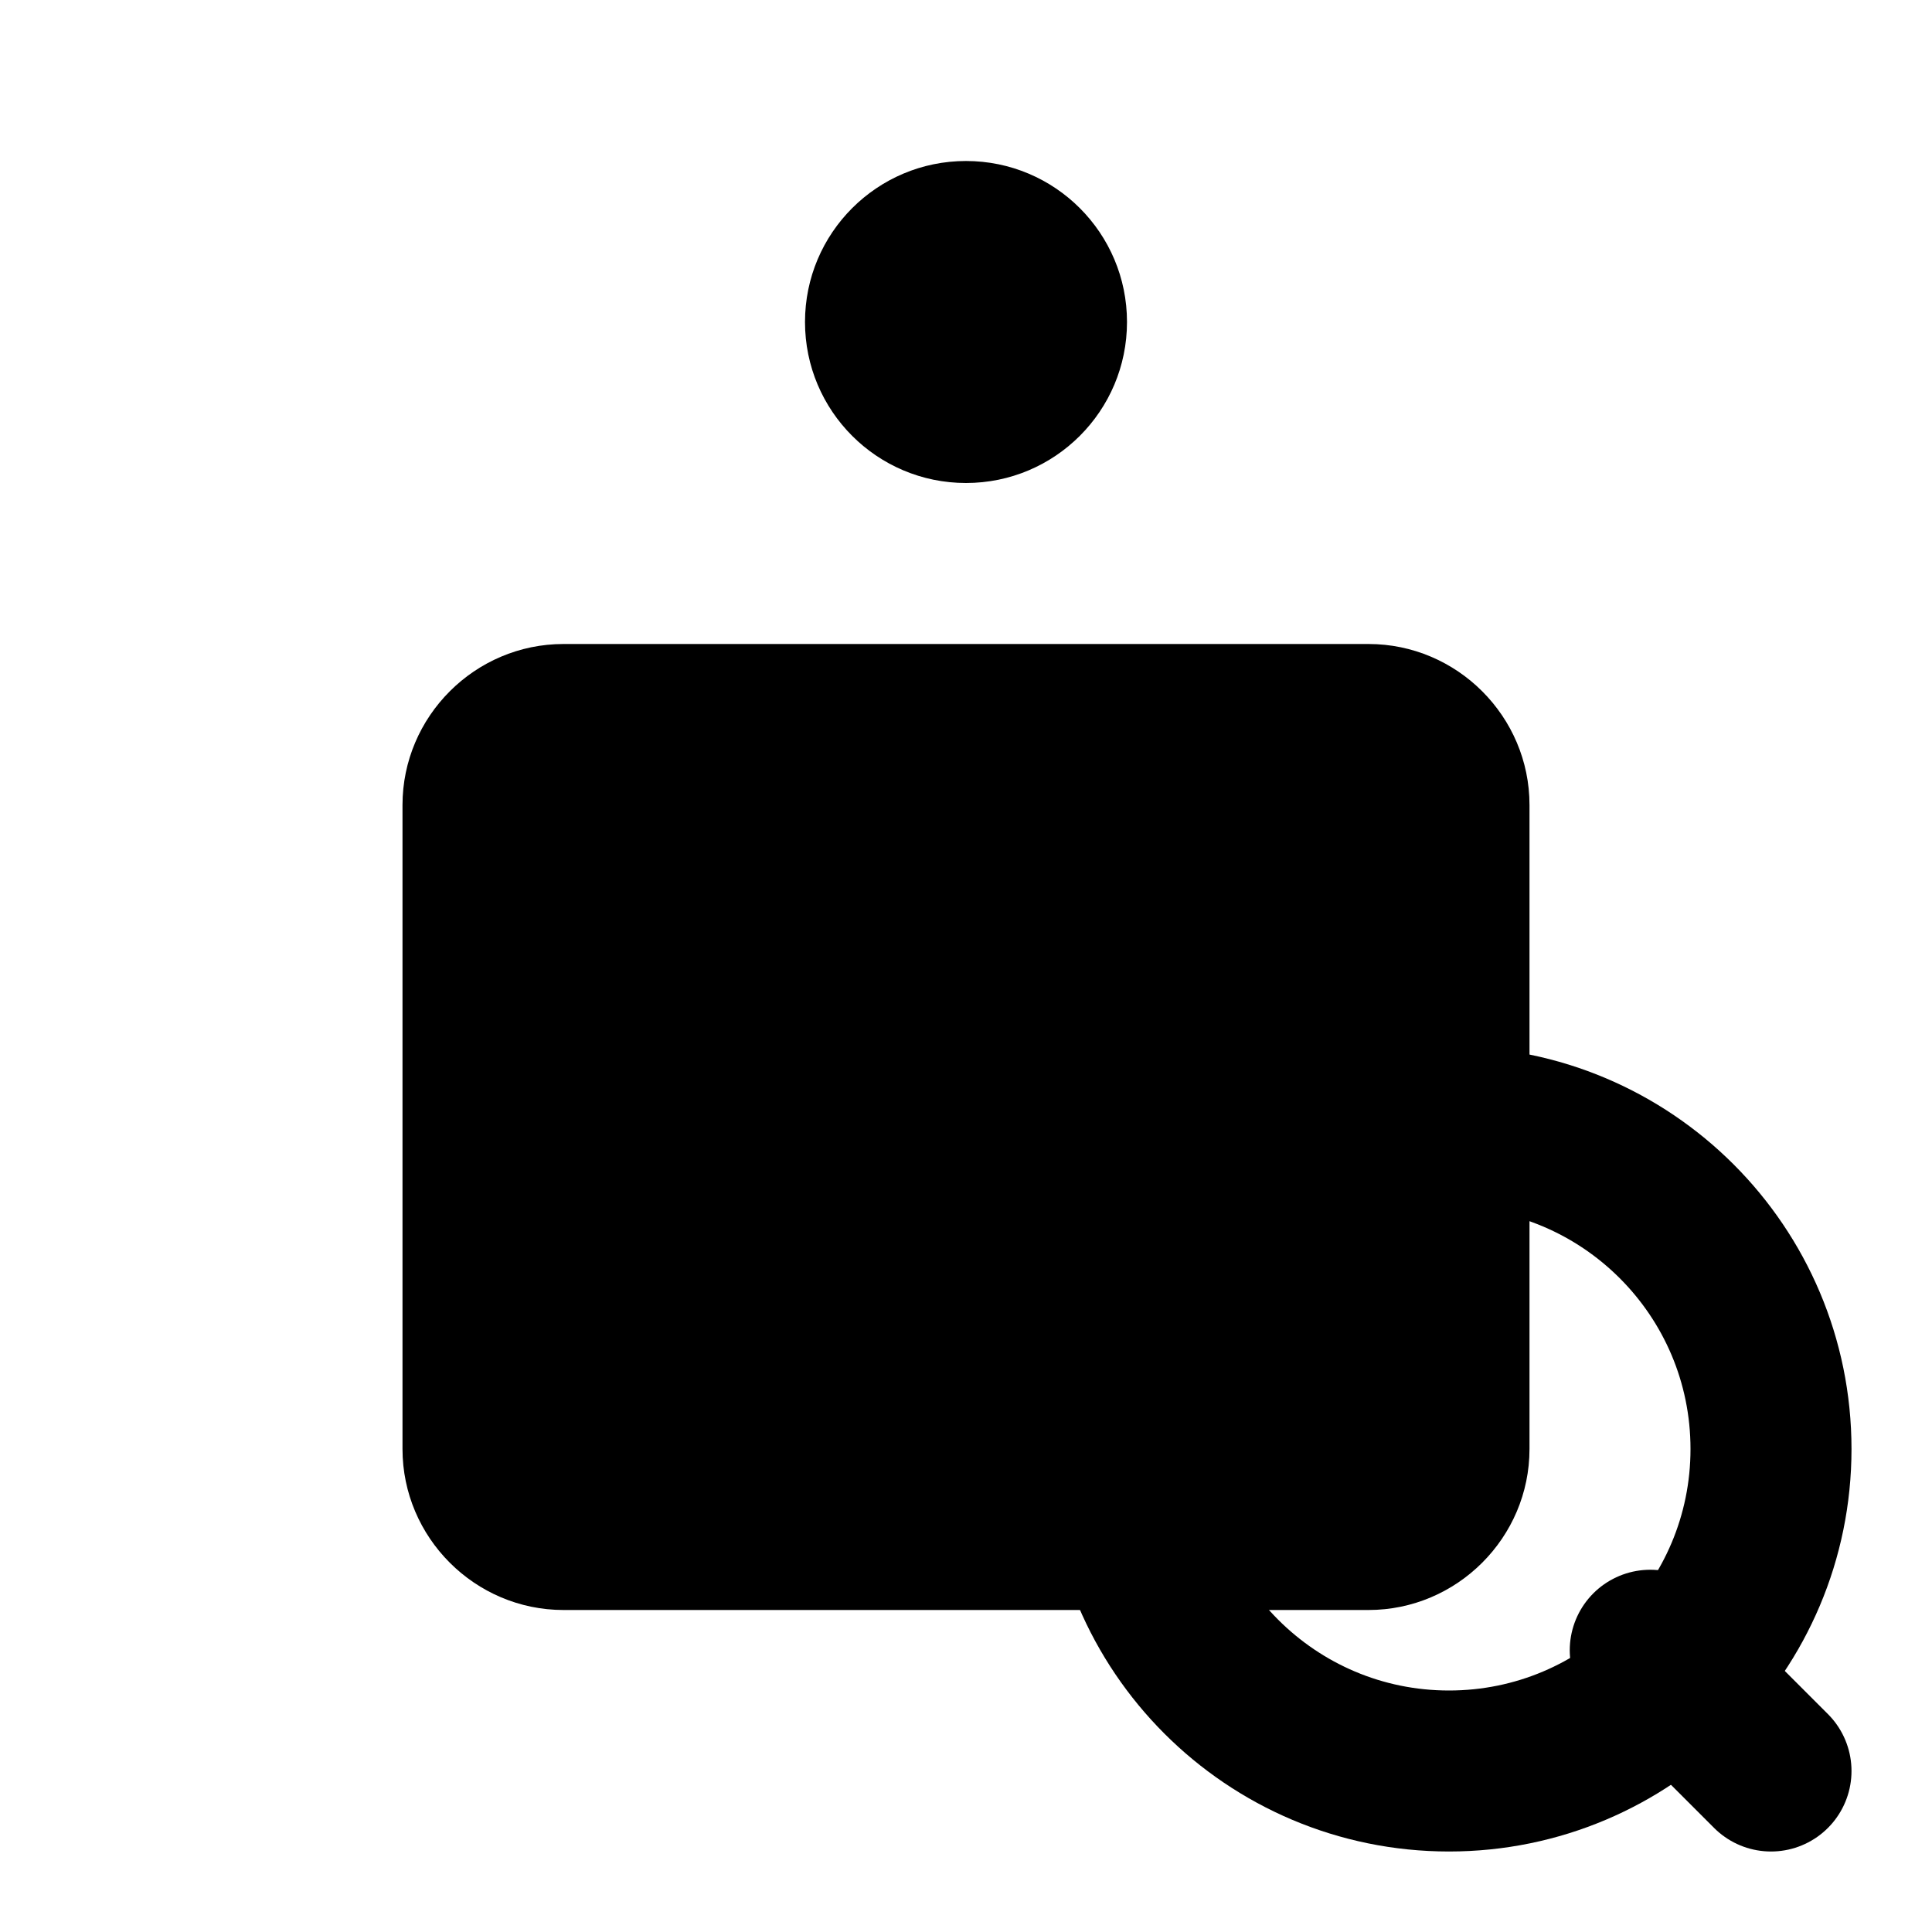
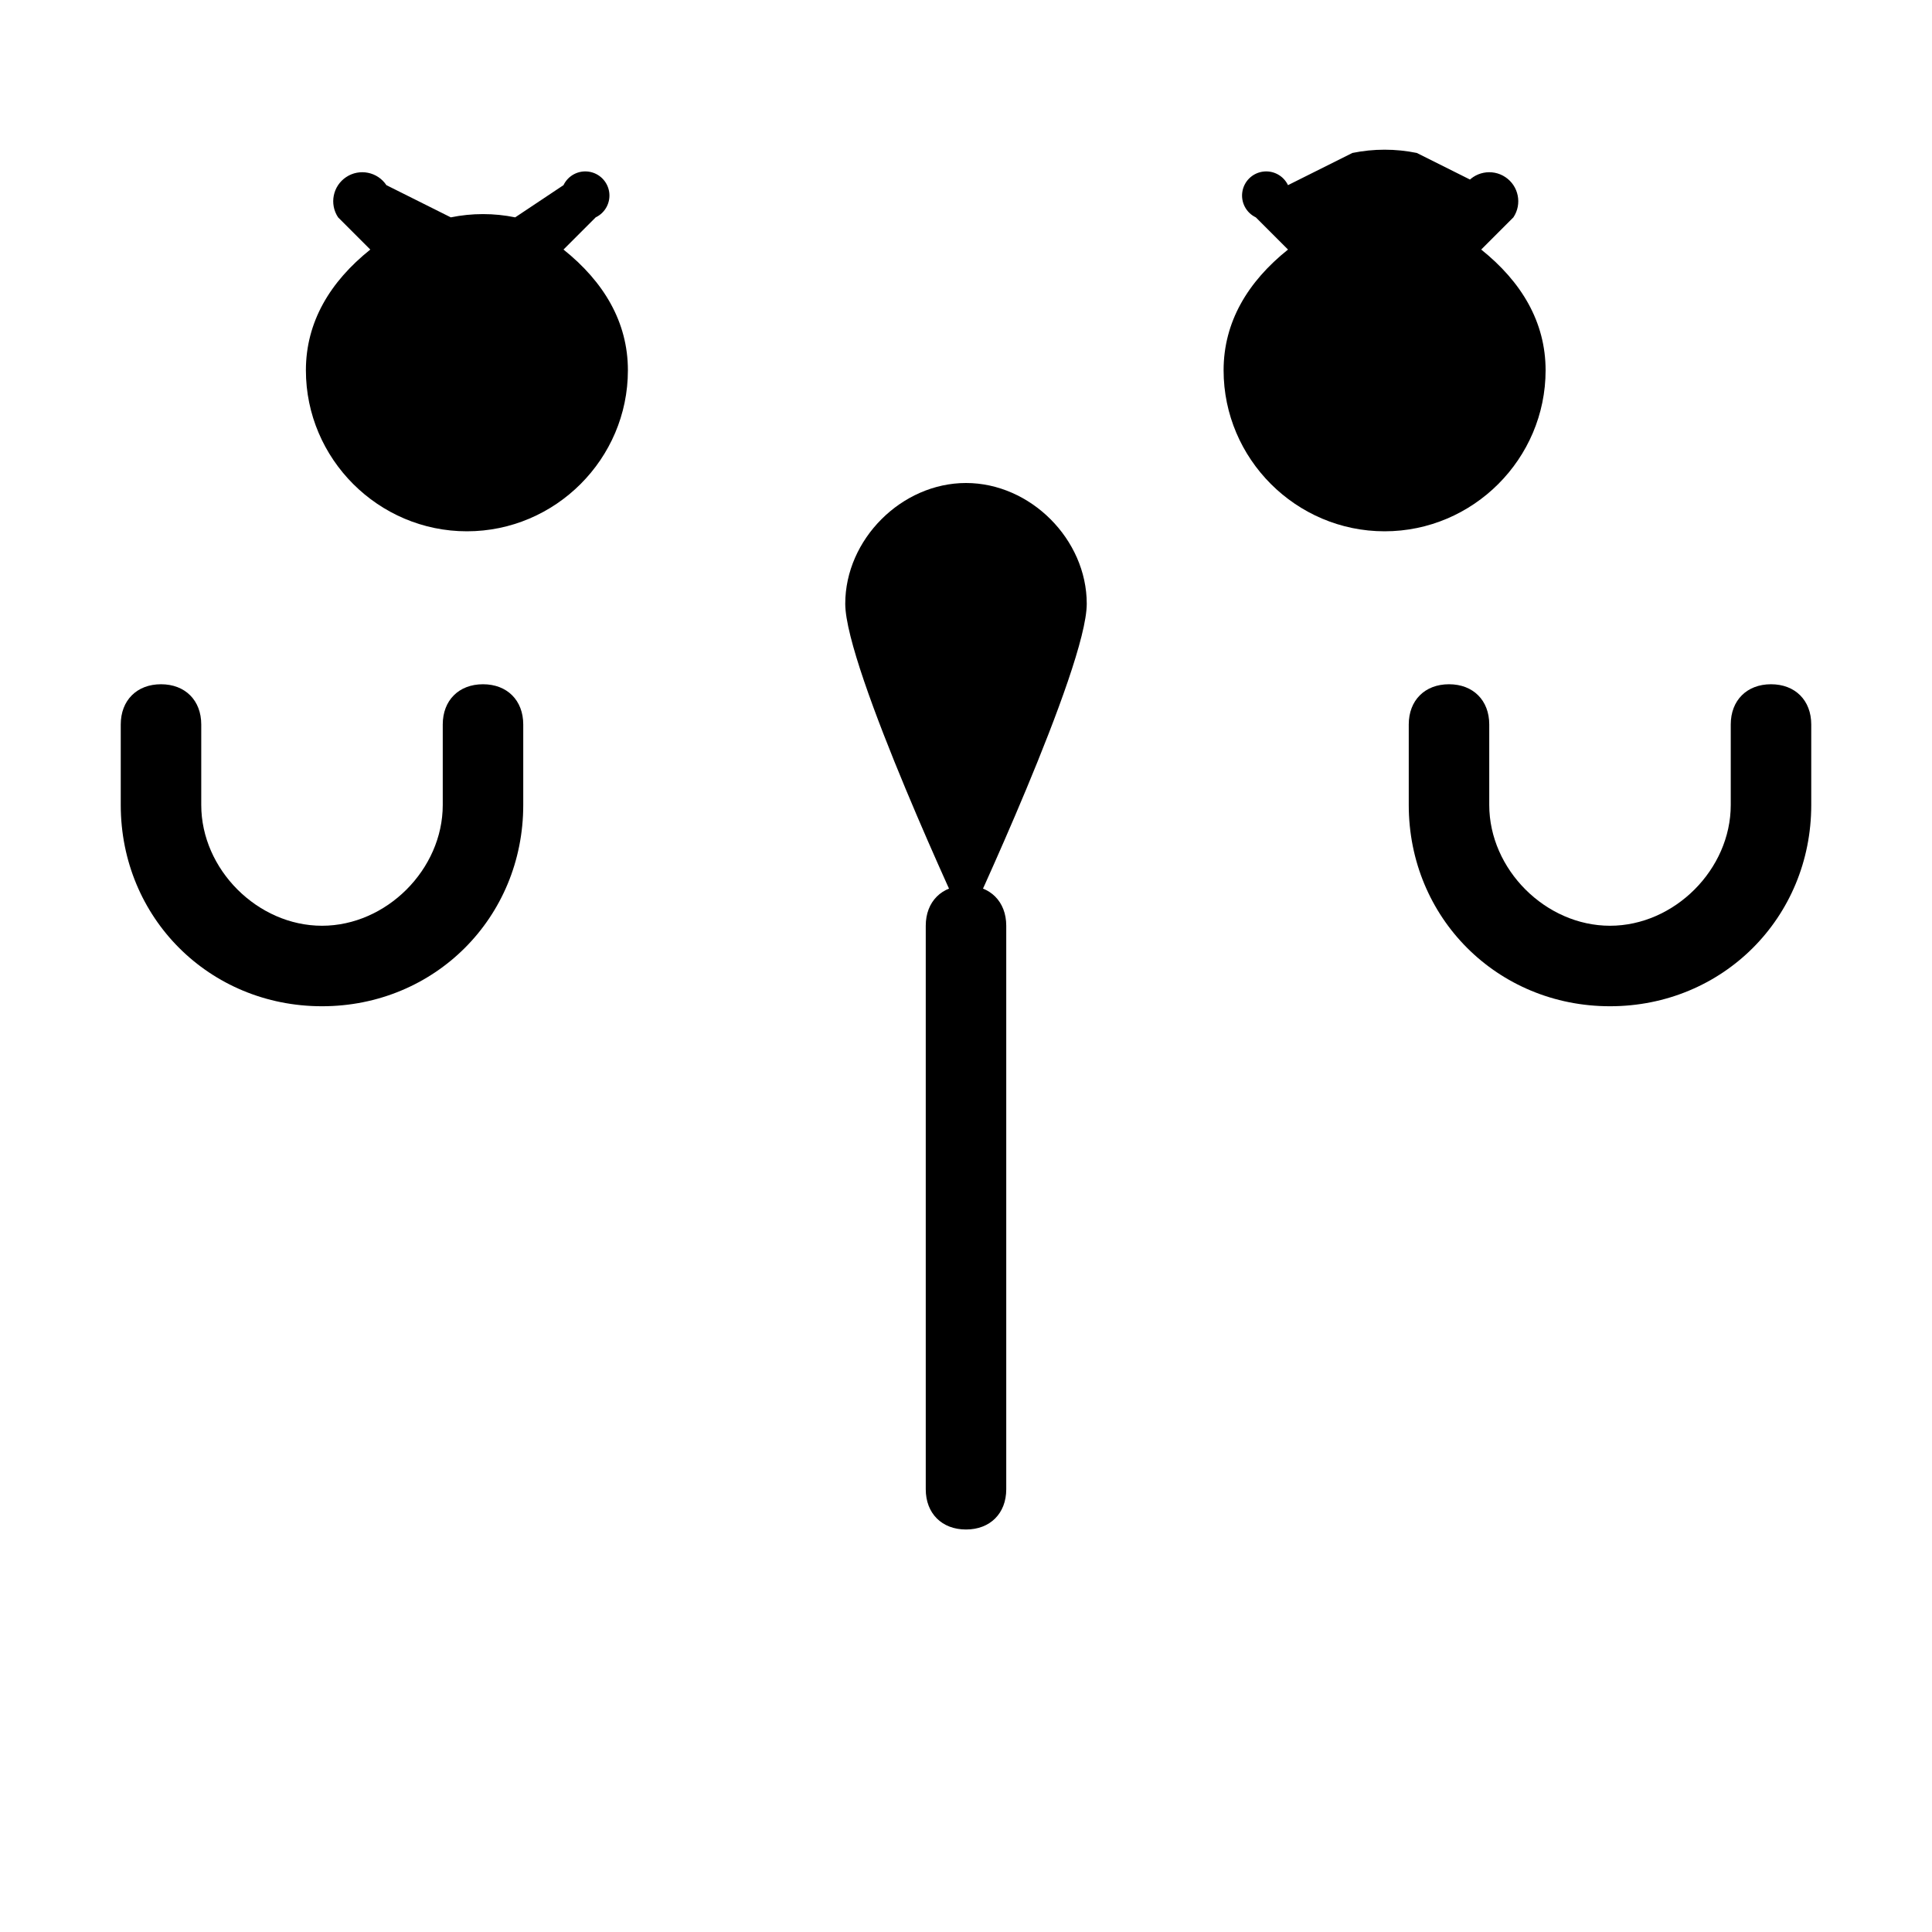
<svg xmlns="http://www.w3.org/2000/svg" width="24" height="24" viewBox="0 0 24 24" fill="none">
-   <circle cx="12" cy="4" r="2" fill="currentColor" />
-   <path d="M7 8h10c1.1 0 2 .9 2 2v8c0 1.1-.9 2-2 2H7c-1.1 0-2-.9-2-2v-8c0-1.1.9-2 2-2z" fill="currentColor" />
-   <circle cx="18" cy="18" r="4" stroke="currentColor" stroke-width="2" fill="none" />
-   <path d="M20.5 20.5L22 22" stroke="currentColor" stroke-width="2" stroke-linecap="round" />
+   <path d="M4.8 2.3A.3.3 0 1 0 4.2 2.7l.4.4c-.5.4-.8.9-.8 1.5 0 1.1.9 2 2 2s2-.9 2-2c0-.6-.3-1.1-.8-1.5l.4-.4a.3.3 0 1 0-.4-.4L6.4 2.7a2 2 0 0 0-.8 0L4.8 2.3Z" fill="currentColor" />
+   <path d="M18.2 2.3a.3.3 0 1 1 .6.4l-.4.4c.5.4.8.9.8 1.5 0 1.1-.9 2-2 2s-2-.9-2-2c0-.6.3-1.1.8-1.5l-.4-.4a.3.3 0 1 1 .4-.4l.8-.4a2 2 0 0 1 .8 0l.8.4Z" fill="currentColor" />
+   <path d="M10.5 7.5c0-.8.7-1.5 1.5-1.5s1.5.7 1.5 1.5-1.5 4-1.5 4-1.5-3.2-1.5-4Z" fill="currentColor" />
+   <path d="M6 8.5c-.3 0-.5.2-.5.5v1c0 .8-.7 1.5-1.5 1.5S2.5 10.8 2.5 10V9c0-.3-.2-.5-.5-.5s-.5.2-.5.5v1c0 1.4 1.1 2.5 2.5 2.5s2.5-1.1 2.5-2.5V9c0-.3-.2-.5-.5-.5Z" fill="currentColor" />
+   <path d="M22 8.5c-.3 0-.5.2-.5.5v1c0 .8-.7 1.5-1.5 1.5s-1.5-.7-1.5-1.5V9c0-.3-.2-.5-.5-.5s-.5.2-.5.5v1c0 1.4 1.1 2.5 2.5 2.5s2.5-1.1 2.5-2.5V9c0-.3-.2-.5-.5-.5Z" fill="currentColor" />
+   <path d="M11.5 11.5v7c0 .3.2.5.5.5s.5-.2.5-.5v-7c0-.3-.2-.5-.5-.5s-.5.2-.5.5Z" fill="currentColor" />
</svg>
